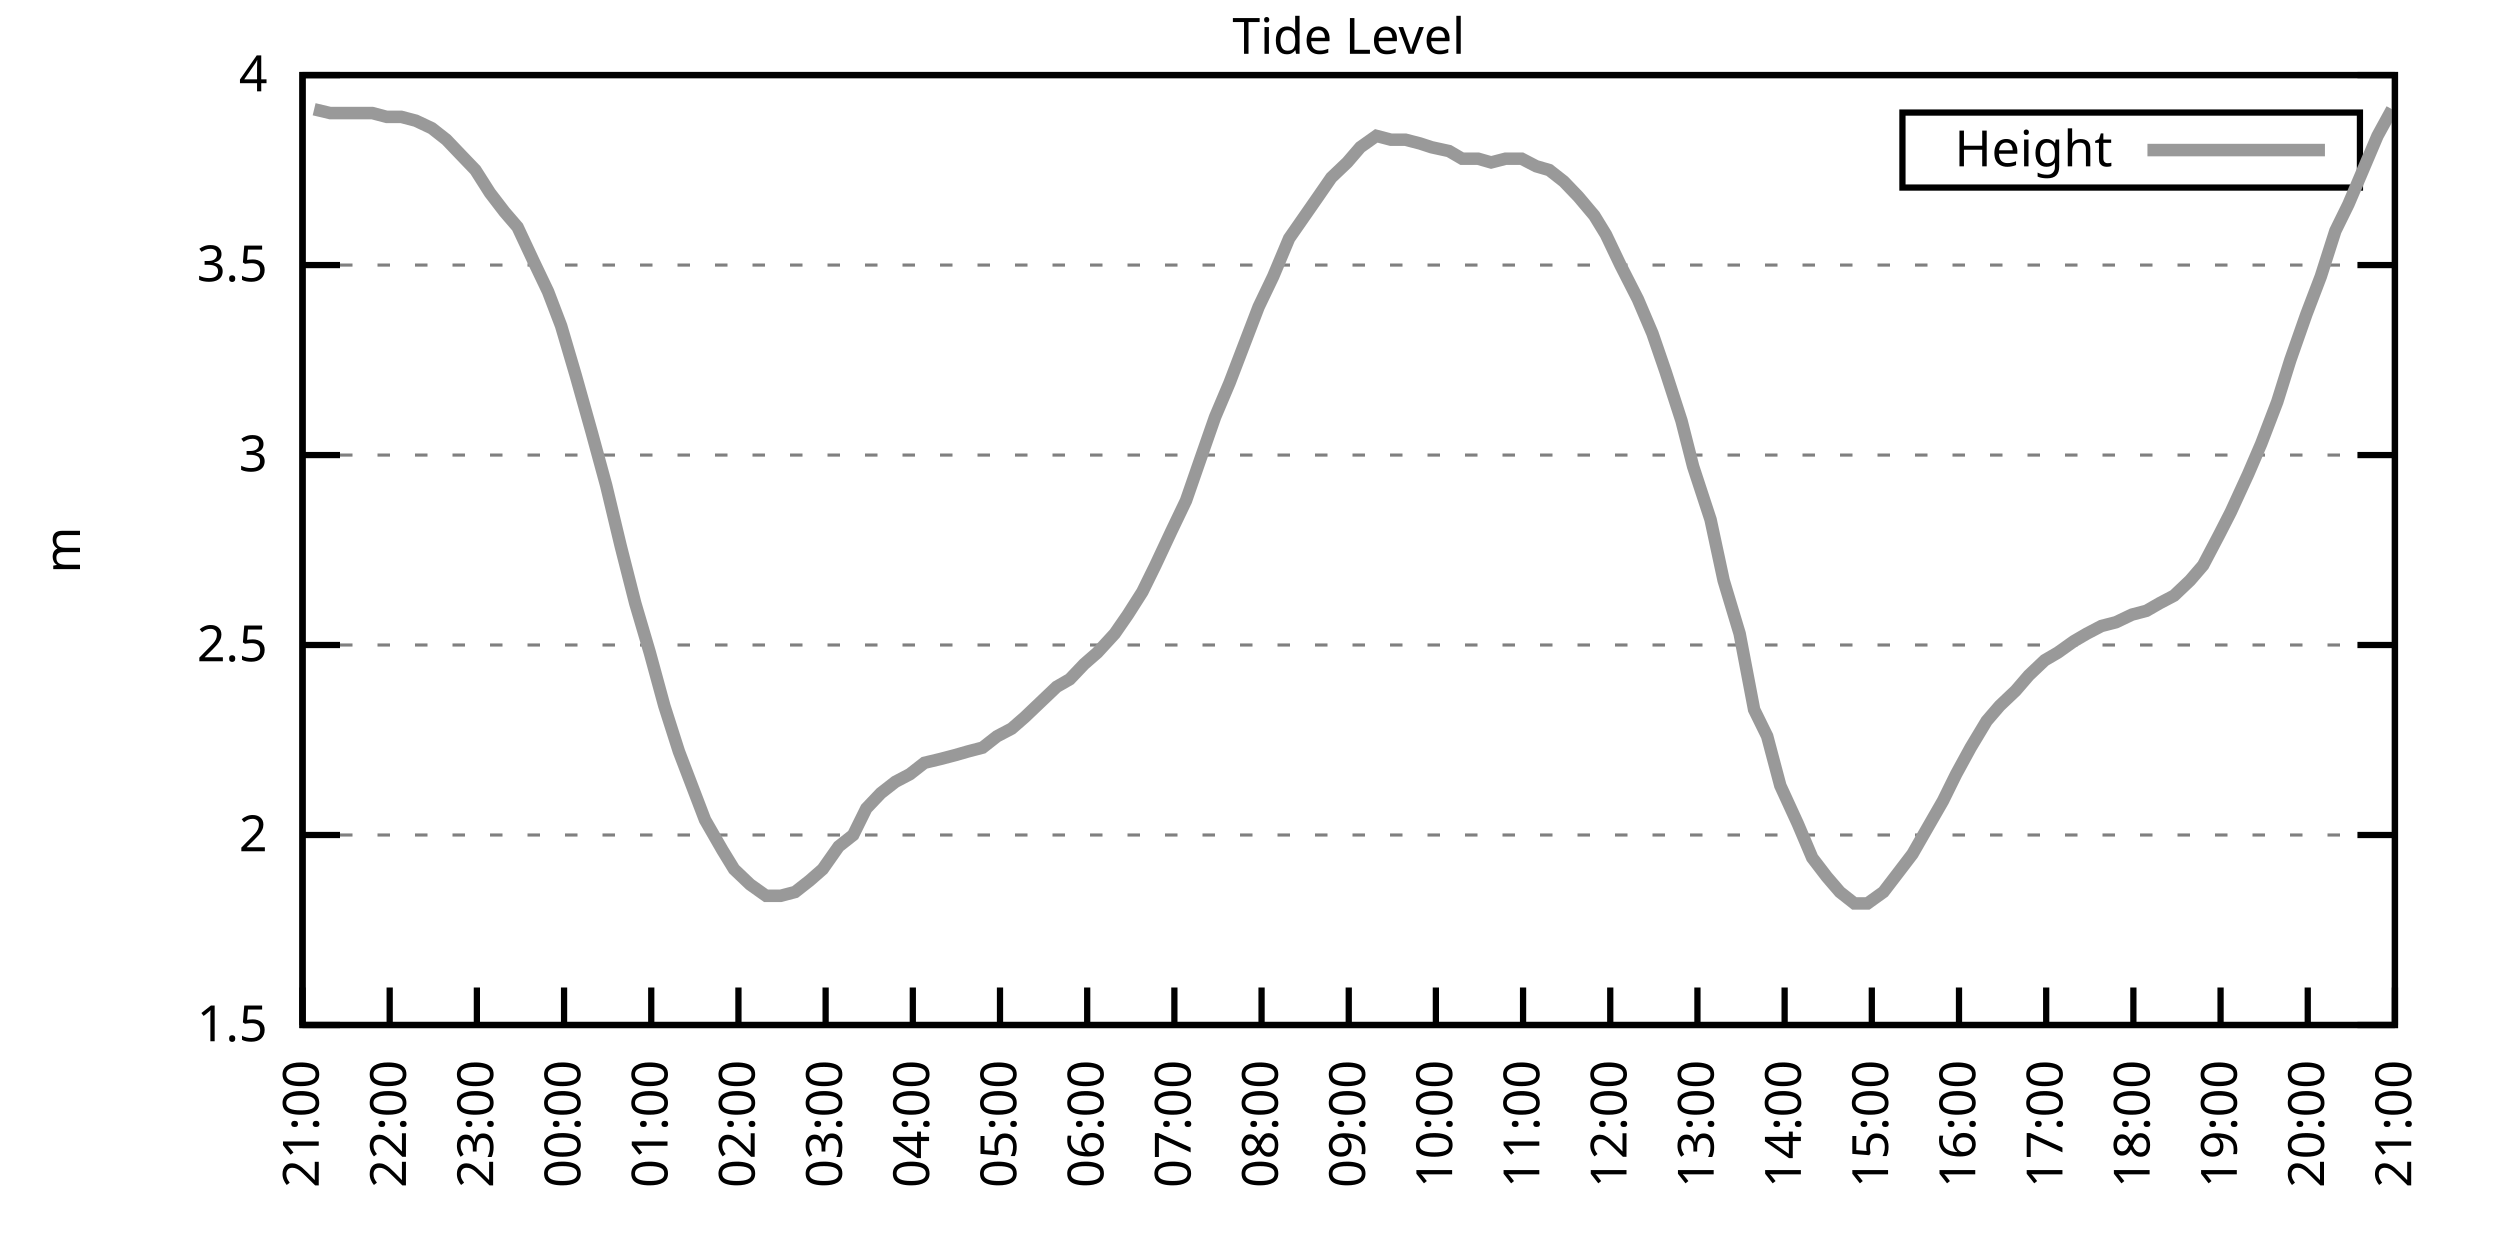
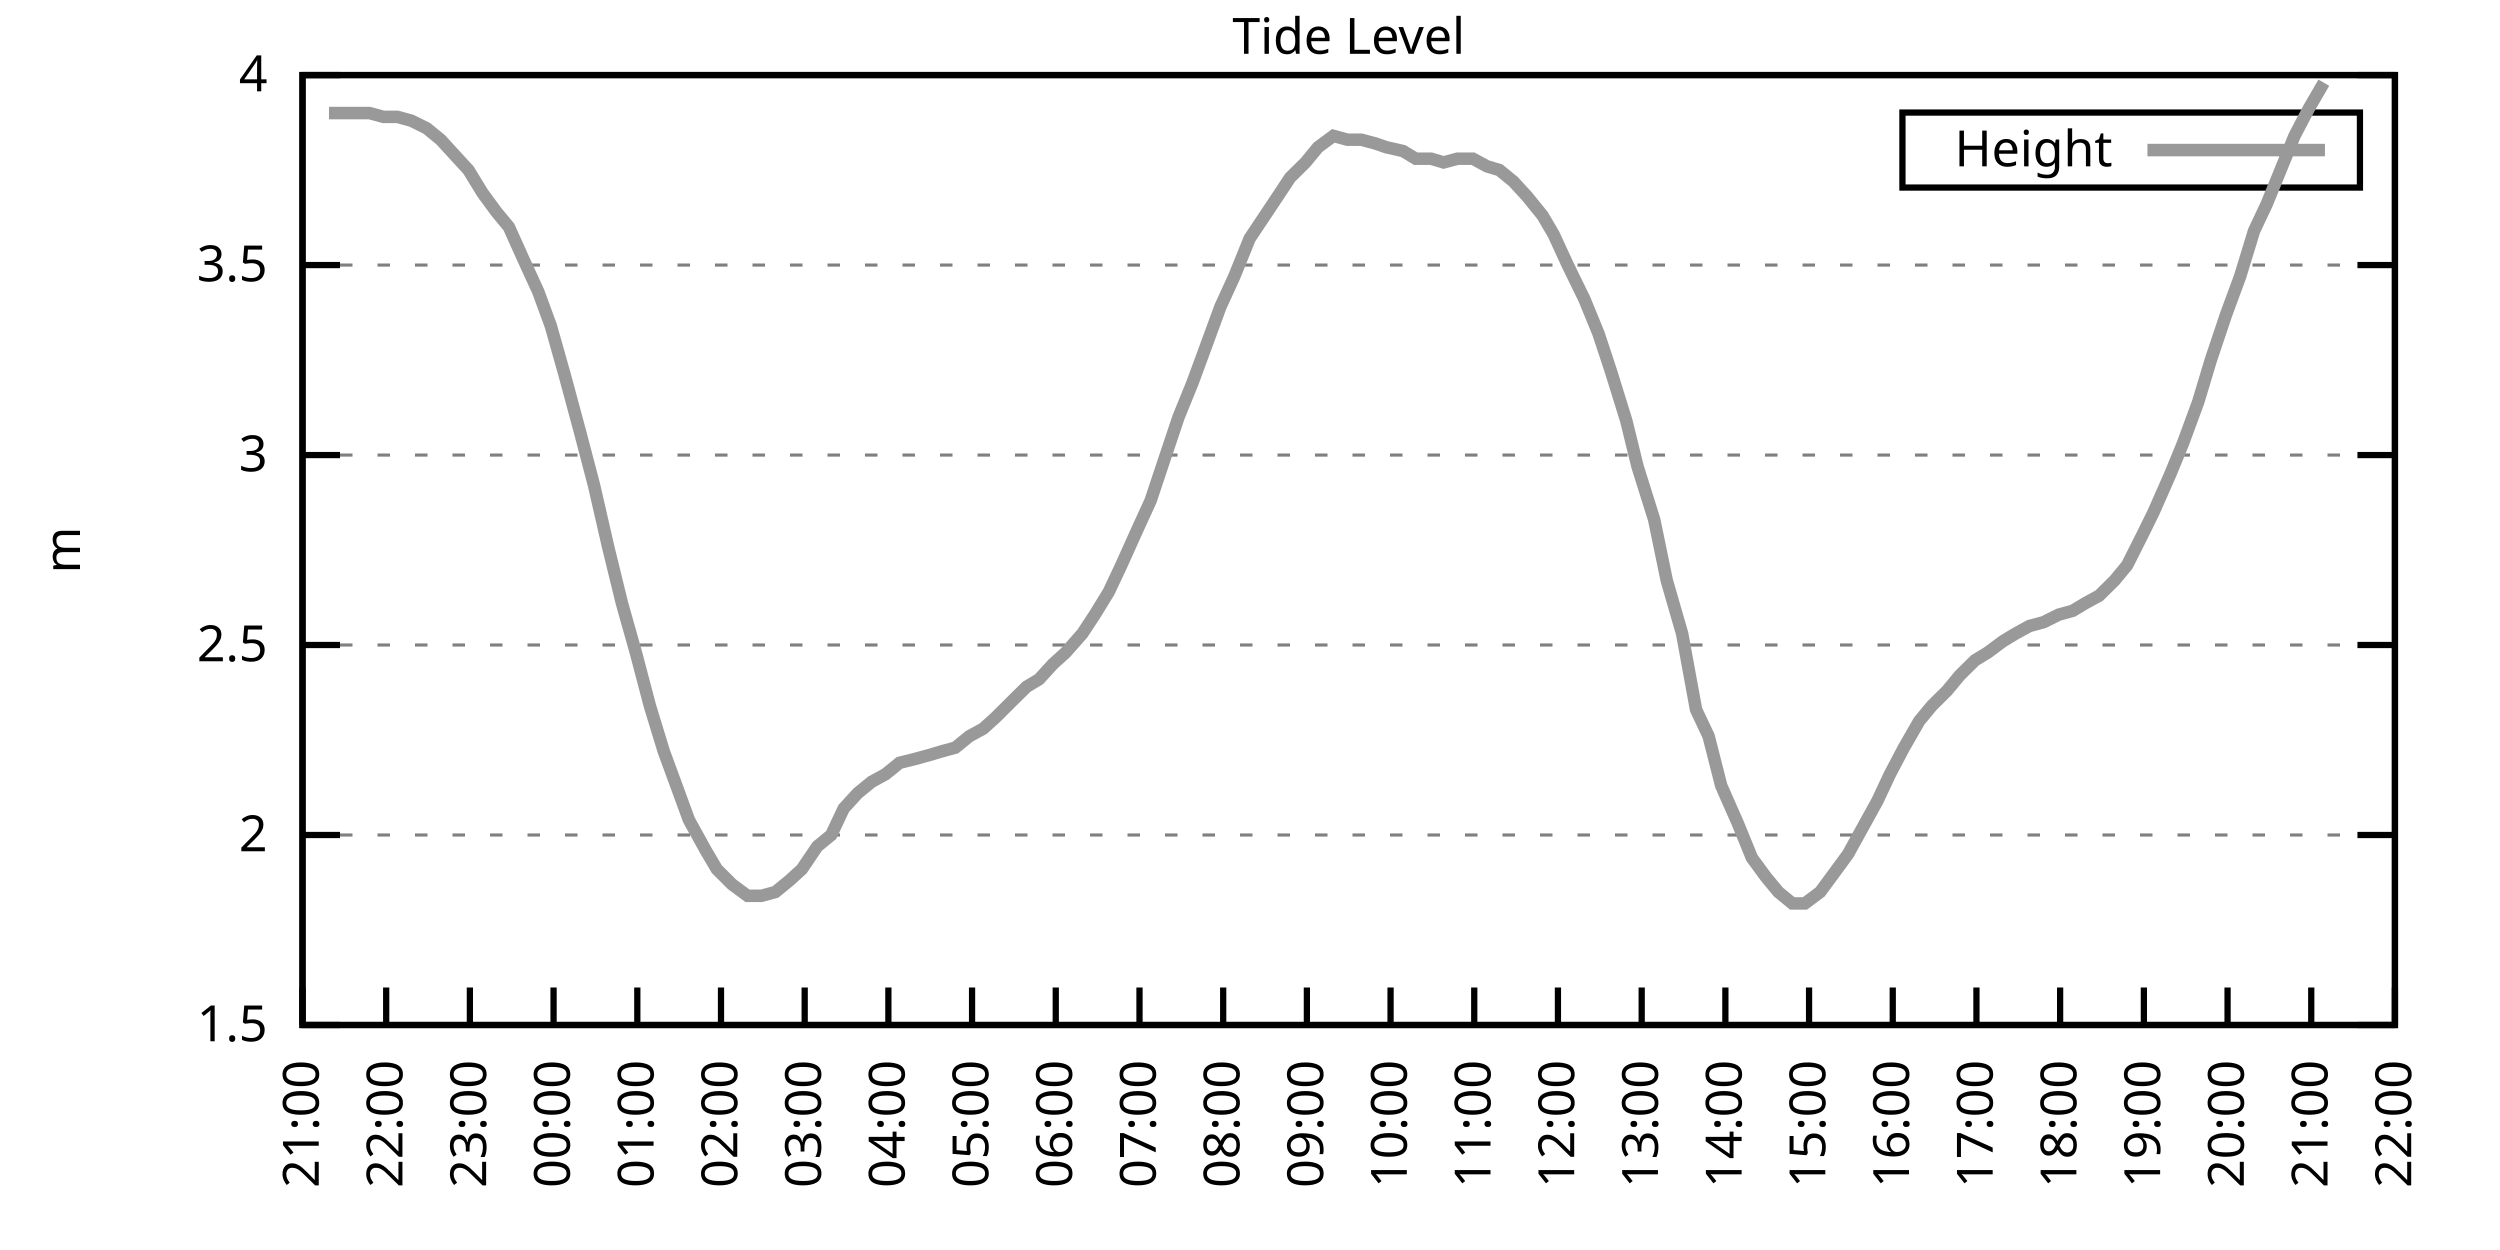
<svg xmlns="http://www.w3.org/2000/svg" xmlns:xlink="http://www.w3.org/1999/xlink" width="400" height="200" viewBox="0 0 400 200">
  <g id="gnuplot_canvas">
    <rect x="0" y="0" width="400" height="200" fill="none" />
    <defs>
      <circle id="gpDot" r="0.5" stroke-width="0.5" stroke="currentColor" />
      <path id="gpPt0" stroke-width="0.333" stroke="currentColor" d="M-1,0 h2 M0,-1 v2" />
      <path id="gpPt1" stroke-width="0.333" stroke="currentColor" d="M-1,-1 L1,1 M1,-1 L-1,1" />
      <path id="gpPt2" stroke-width="0.333" stroke="currentColor" d="M-1,0 L1,0 M0,-1 L0,1 M-1,-1 L1,1 M-1,1 L1,-1" />
      <rect id="gpPt3" stroke-width="0.333" stroke="currentColor" x="-1" y="-1" width="2" height="2" />
      <rect id="gpPt4" stroke-width="0.333" stroke="currentColor" fill="currentColor" x="-1" y="-1" width="2" height="2" />
      <circle id="gpPt5" stroke-width="0.333" stroke="currentColor" cx="0" cy="0" r="1" />
      <use xlink:href="#gpPt5" id="gpPt6" fill="currentColor" stroke="none" />
      <path id="gpPt7" stroke-width="0.333" stroke="currentColor" d="M0,-1.33 L-1.33,0.67 L1.33,0.67 z" />
      <use xlink:href="#gpPt7" id="gpPt8" fill="currentColor" stroke="none" />
      <use xlink:href="#gpPt7" id="gpPt9" stroke="currentColor" transform="rotate(180)" />
      <use xlink:href="#gpPt9" id="gpPt10" fill="currentColor" stroke="none" />
      <use xlink:href="#gpPt3" id="gpPt11" stroke="currentColor" transform="rotate(45)" />
      <use xlink:href="#gpPt11" id="gpPt12" fill="currentColor" stroke="none" />
      <path id="gpPt13" stroke-width="0.333" stroke="currentColor" d="M0,1.330 L1.265,0.411 L0.782,-1.067 L-0.782,-1.076 L-1.265,0.411 z" />
      <use xlink:href="#gpPt13" id="gpPt14" fill="currentColor" stroke="none" />
      <filter id="textbox" filterUnits="objectBoundingBox" x="0" y="0" height="1" width="1">
        <feFlood flood-color="white" flood-opacity="1" result="bgnd" />
        <feComposite in="SourceGraphic" in2="bgnd" operator="atop" />
      </filter>
      <filter id="greybox" filterUnits="objectBoundingBox" x="0" y="0" height="1" width="1">
        <feFlood flood-color="lightgrey" flood-opacity="1" result="grey" />
        <feComposite in="SourceGraphic" in2="grey" operator="atop" />
      </filter>
    </defs>
    <g fill="none" color="white" stroke="currentColor" stroke-width="1.00" stroke-linecap="butt" stroke-linejoin="miter">
</g>
    <g fill="none" color="black" stroke="currentColor" stroke-width="1.00" stroke-linecap="butt" stroke-linejoin="miter">
      <g stroke="none" shape-rendering="crispEdges">
        <polygon fill="rgb(255, 255, 255)" points="48.40,164.00 383.18,164.00 383.18,12.02 48.40,12.02 " />
      </g>
    </g>
    <g fill="none" color="black" stroke="currentColor" stroke-width="1.00" stroke-linecap="butt" stroke-linejoin="miter">
</g>
    <g fill="none" color="black" stroke="black" stroke-width="0.50" stroke-linecap="butt" stroke-linejoin="miter">
</g>
    <g fill="none" color="gray" stroke="currentColor" stroke-width="0.50" stroke-linecap="butt" stroke-linejoin="miter">
      <path stroke="gray" stroke-dasharray="2,4" class="gridline" d="M48.40,164.00 L383.19,164.00  " />
    </g>
    <g fill="none" color="gray" stroke="gray" stroke-width="1.00" stroke-linecap="butt" stroke-linejoin="miter">
</g>
    <g fill="none" color="black" stroke="currentColor" stroke-width="1.00" stroke-linecap="butt" stroke-linejoin="miter">
      <path stroke="black" d="M48.40,164.00 L54.40,164.00 M383.19,164.00 L377.19,164.00  " />
      <g transform="translate(42.80,166.60)" stroke="none" fill="black" font-family="Sans" font-size="8.00" text-anchor="end">
        <text>
          <tspan font-family="Sans"> 1.5</tspan>
        </text>
      </g>
    </g>
    <g fill="none" color="black" stroke="currentColor" stroke-width="1.00" stroke-linecap="butt" stroke-linejoin="miter">
</g>
    <g fill="none" color="black" stroke="black" stroke-width="0.50" stroke-linecap="butt" stroke-linejoin="miter">
</g>
    <g fill="none" color="gray" stroke="currentColor" stroke-width="0.50" stroke-linecap="butt" stroke-linejoin="miter">
      <path stroke="gray" stroke-dasharray="2,4" class="gridline" d="M48.40,133.60 L383.19,133.60  " />
    </g>
    <g fill="none" color="gray" stroke="gray" stroke-width="1.00" stroke-linecap="butt" stroke-linejoin="miter">
</g>
    <g fill="none" color="black" stroke="currentColor" stroke-width="1.00" stroke-linecap="butt" stroke-linejoin="miter">
      <path stroke="black" d="M48.40,133.60 L54.40,133.60 M383.19,133.60 L377.19,133.60  " />
      <g transform="translate(42.80,136.20)" stroke="none" fill="black" font-family="Sans" font-size="8.00" text-anchor="end">
        <text>
          <tspan font-family="Sans"> 2</tspan>
        </text>
      </g>
    </g>
    <g fill="none" color="black" stroke="currentColor" stroke-width="1.00" stroke-linecap="butt" stroke-linejoin="miter">
</g>
    <g fill="none" color="black" stroke="black" stroke-width="0.50" stroke-linecap="butt" stroke-linejoin="miter">
</g>
    <g fill="none" color="gray" stroke="currentColor" stroke-width="0.50" stroke-linecap="butt" stroke-linejoin="miter">
      <path stroke="gray" stroke-dasharray="2,4" class="gridline" d="M48.40,103.20 L383.19,103.20  " />
    </g>
    <g fill="none" color="gray" stroke="gray" stroke-width="1.00" stroke-linecap="butt" stroke-linejoin="miter">
</g>
    <g fill="none" color="black" stroke="currentColor" stroke-width="1.00" stroke-linecap="butt" stroke-linejoin="miter">
      <path stroke="black" d="M48.40,103.20 L54.40,103.20 M383.19,103.20 L377.19,103.20  " />
      <g transform="translate(42.80,105.80)" stroke="none" fill="black" font-family="Sans" font-size="8.00" text-anchor="end">
        <text>
          <tspan font-family="Sans"> 2.5</tspan>
        </text>
      </g>
    </g>
    <g fill="none" color="black" stroke="currentColor" stroke-width="1.00" stroke-linecap="butt" stroke-linejoin="miter">
</g>
    <g fill="none" color="black" stroke="black" stroke-width="0.50" stroke-linecap="butt" stroke-linejoin="miter">
</g>
    <g fill="none" color="gray" stroke="currentColor" stroke-width="0.50" stroke-linecap="butt" stroke-linejoin="miter">
      <path stroke="gray" stroke-dasharray="2,4" class="gridline" d="M48.40,72.81 L383.19,72.81  " />
    </g>
    <g fill="none" color="gray" stroke="gray" stroke-width="1.00" stroke-linecap="butt" stroke-linejoin="miter">
</g>
    <g fill="none" color="black" stroke="currentColor" stroke-width="1.00" stroke-linecap="butt" stroke-linejoin="miter">
      <path stroke="black" d="M48.40,72.81 L54.40,72.81 M383.19,72.81 L377.19,72.81  " />
      <g transform="translate(42.80,75.41)" stroke="none" fill="black" font-family="Sans" font-size="8.00" text-anchor="end">
        <text>
          <tspan font-family="Sans"> 3</tspan>
        </text>
      </g>
    </g>
    <g fill="none" color="black" stroke="currentColor" stroke-width="1.00" stroke-linecap="butt" stroke-linejoin="miter">
</g>
    <g fill="none" color="black" stroke="black" stroke-width="0.50" stroke-linecap="butt" stroke-linejoin="miter">
</g>
    <g fill="none" color="gray" stroke="currentColor" stroke-width="0.50" stroke-linecap="butt" stroke-linejoin="miter">
      <path stroke="gray" stroke-dasharray="2,4" class="gridline" d="M48.40,42.41 L383.19,42.41  " />
    </g>
    <g fill="none" color="gray" stroke="gray" stroke-width="1.00" stroke-linecap="butt" stroke-linejoin="miter">
</g>
    <g fill="none" color="black" stroke="currentColor" stroke-width="1.00" stroke-linecap="butt" stroke-linejoin="miter">
      <path stroke="black" d="M48.40,42.41 L54.40,42.41 M383.19,42.41 L377.19,42.41  " />
      <g transform="translate(42.80,45.01)" stroke="none" fill="black" font-family="Sans" font-size="8.00" text-anchor="end">
        <text>
          <tspan font-family="Sans"> 3.5</tspan>
        </text>
      </g>
    </g>
    <g fill="none" color="black" stroke="currentColor" stroke-width="1.00" stroke-linecap="butt" stroke-linejoin="miter">
</g>
    <g fill="none" color="black" stroke="black" stroke-width="0.50" stroke-linecap="butt" stroke-linejoin="miter">
</g>
    <g fill="none" color="gray" stroke="currentColor" stroke-width="0.50" stroke-linecap="butt" stroke-linejoin="miter">
      <path stroke="gray" stroke-dasharray="2,4" class="gridline" d="M48.40,12.01 L383.19,12.01  " />
    </g>
    <g fill="none" color="gray" stroke="gray" stroke-width="1.00" stroke-linecap="butt" stroke-linejoin="miter">
</g>
    <g fill="none" color="black" stroke="currentColor" stroke-width="1.00" stroke-linecap="butt" stroke-linejoin="miter">
      <path stroke="black" d="M48.40,12.01 L54.40,12.01 M383.19,12.01 L377.19,12.01  " />
      <g transform="translate(42.80,14.61)" stroke="none" fill="black" font-family="Sans" font-size="8.00" text-anchor="end">
        <text>
          <tspan font-family="Sans"> 4</tspan>
        </text>
      </g>
    </g>
    <g fill="none" color="black" stroke="currentColor" stroke-width="1.00" stroke-linecap="butt" stroke-linejoin="miter">
      <path stroke="black" d="M48.40,164.00 L48.40,158.00  " />
      <g transform="translate(51.00,169.60) rotate(270.00)" stroke="none" fill="black" font-family="Sans" font-size="8.00" text-anchor="end">
        <text>
          <tspan font-family="Sans">21:00</tspan>
        </text>
      </g>
    </g>
    <g fill="none" color="black" stroke="currentColor" stroke-width="1.00" stroke-linecap="butt" stroke-linejoin="miter">
-       <path stroke="black" d="M62.35,164.00 L62.35,158.00  " />
-       <g transform="translate(64.95,169.60) rotate(270.00)" stroke="none" fill="black" font-family="Sans" font-size="8.00" text-anchor="end">
+       <path stroke="black" d="M61.79,164.00 L61.79,158.00  " />
+       <g transform="translate(64.39,169.60) rotate(270.00)" stroke="none" fill="black" font-family="Sans" font-size="8.00" text-anchor="end">
        <text>
          <tspan font-family="Sans">22:00</tspan>
        </text>
      </g>
    </g>
    <g fill="none" color="black" stroke="currentColor" stroke-width="1.00" stroke-linecap="butt" stroke-linejoin="miter">
-       <path stroke="black" d="M76.30,164.00 L76.30,158.00  " />
-       <g transform="translate(78.90,169.60) rotate(270.00)" stroke="none" fill="black" font-family="Sans" font-size="8.00" text-anchor="end">
+       <path stroke="black" d="M75.18,164.00 L75.18,158.00  " />
+       <g transform="translate(77.78,169.60) rotate(270.00)" stroke="none" fill="black" font-family="Sans" font-size="8.00" text-anchor="end">
        <text>
          <tspan font-family="Sans">23:00</tspan>
        </text>
      </g>
    </g>
    <g fill="none" color="black" stroke="currentColor" stroke-width="1.00" stroke-linecap="butt" stroke-linejoin="miter">
-       <path stroke="black" d="M90.25,164.00 L90.25,158.00  " />
-       <g transform="translate(92.85,169.60) rotate(270.00)" stroke="none" fill="black" font-family="Sans" font-size="8.00" text-anchor="end">
+       <path stroke="black" d="M88.57,164.00 L88.57,158.00  " />
+       <g transform="translate(91.17,169.60) rotate(270.00)" stroke="none" fill="black" font-family="Sans" font-size="8.00" text-anchor="end">
        <text>
          <tspan font-family="Sans">00:00</tspan>
        </text>
      </g>
    </g>
    <g fill="none" color="black" stroke="currentColor" stroke-width="1.00" stroke-linecap="butt" stroke-linejoin="miter">
-       <path stroke="black" d="M104.20,164.00 L104.20,158.00  " />
-       <g transform="translate(106.80,169.60) rotate(270.00)" stroke="none" fill="black" font-family="Sans" font-size="8.00" text-anchor="end">
+       <path stroke="black" d="M101.97,164.00 L101.97,158.00  " />
+       <g transform="translate(104.57,169.60) rotate(270.00)" stroke="none" fill="black" font-family="Sans" font-size="8.00" text-anchor="end">
        <text>
          <tspan font-family="Sans">01:00</tspan>
        </text>
      </g>
    </g>
    <g fill="none" color="black" stroke="currentColor" stroke-width="1.00" stroke-linecap="butt" stroke-linejoin="miter">
-       <path stroke="black" d="M118.15,164.00 L118.15,158.00  " />
-       <g transform="translate(120.75,169.60) rotate(270.00)" stroke="none" fill="black" font-family="Sans" font-size="8.00" text-anchor="end">
+       <path stroke="black" d="M115.36,164.00 L115.36,158.00  " />
+       <g transform="translate(117.96,169.60) rotate(270.00)" stroke="none" fill="black" font-family="Sans" font-size="8.00" text-anchor="end">
        <text>
          <tspan font-family="Sans">02:00</tspan>
        </text>
      </g>
    </g>
    <g fill="none" color="black" stroke="currentColor" stroke-width="1.00" stroke-linecap="butt" stroke-linejoin="miter">
-       <path stroke="black" d="M132.10,164.00 L132.10,158.00  " />
-       <g transform="translate(134.70,169.60) rotate(270.00)" stroke="none" fill="black" font-family="Sans" font-size="8.00" text-anchor="end">
+       <path stroke="black" d="M128.75,164.00 L128.75,158.00  " />
+       <g transform="translate(131.35,169.60) rotate(270.00)" stroke="none" fill="black" font-family="Sans" font-size="8.00" text-anchor="end">
        <text>
          <tspan font-family="Sans">03:00</tspan>
        </text>
      </g>
    </g>
    <g fill="none" color="black" stroke="currentColor" stroke-width="1.00" stroke-linecap="butt" stroke-linejoin="miter">
-       <path stroke="black" d="M146.05,164.00 L146.05,158.00  " />
-       <g transform="translate(148.65,169.60) rotate(270.00)" stroke="none" fill="black" font-family="Sans" font-size="8.00" text-anchor="end">
+       <path stroke="black" d="M142.14,164.00 L142.14,158.00  " />
+       <g transform="translate(144.74,169.60) rotate(270.00)" stroke="none" fill="black" font-family="Sans" font-size="8.00" text-anchor="end">
        <text>
          <tspan font-family="Sans">04:00</tspan>
        </text>
      </g>
    </g>
    <g fill="none" color="black" stroke="currentColor" stroke-width="1.00" stroke-linecap="butt" stroke-linejoin="miter">
-       <path stroke="black" d="M160.00,164.00 L160.00,158.00  " />
-       <g transform="translate(162.60,169.60) rotate(270.00)" stroke="none" fill="black" font-family="Sans" font-size="8.00" text-anchor="end">
+       <path stroke="black" d="M155.53,164.00 L155.53,158.00  " />
+       <g transform="translate(158.13,169.60) rotate(270.00)" stroke="none" fill="black" font-family="Sans" font-size="8.00" text-anchor="end">
        <text>
          <tspan font-family="Sans">05:00</tspan>
        </text>
      </g>
    </g>
    <g fill="none" color="black" stroke="currentColor" stroke-width="1.00" stroke-linecap="butt" stroke-linejoin="miter">
-       <path stroke="black" d="M173.95,164.00 L173.95,158.00  " />
-       <g transform="translate(176.55,169.60) rotate(270.00)" stroke="none" fill="black" font-family="Sans" font-size="8.00" text-anchor="end">
+       <path stroke="black" d="M168.92,164.00 L168.92,158.00  " />
+       <g transform="translate(171.52,169.60) rotate(270.00)" stroke="none" fill="black" font-family="Sans" font-size="8.00" text-anchor="end">
        <text>
          <tspan font-family="Sans">06:00</tspan>
        </text>
      </g>
    </g>
    <g fill="none" color="black" stroke="currentColor" stroke-width="1.00" stroke-linecap="butt" stroke-linejoin="miter">
-       <path stroke="black" d="M187.90,164.00 L187.90,158.00  " />
-       <g transform="translate(190.50,169.60) rotate(270.00)" stroke="none" fill="black" font-family="Sans" font-size="8.00" text-anchor="end">
+       <path stroke="black" d="M182.32,164.00 L182.32,158.00  " />
+       <g transform="translate(184.92,169.60) rotate(270.00)" stroke="none" fill="black" font-family="Sans" font-size="8.00" text-anchor="end">
        <text>
          <tspan font-family="Sans">07:00</tspan>
        </text>
      </g>
    </g>
    <g fill="none" color="black" stroke="currentColor" stroke-width="1.00" stroke-linecap="butt" stroke-linejoin="miter">
-       <path stroke="black" d="M201.85,164.00 L201.85,158.00  " />
-       <g transform="translate(204.45,169.60) rotate(270.00)" stroke="none" fill="black" font-family="Sans" font-size="8.00" text-anchor="end">
+       <path stroke="black" d="M195.71,164.00 L195.71,158.00  " />
+       <g transform="translate(198.31,169.60) rotate(270.00)" stroke="none" fill="black" font-family="Sans" font-size="8.00" text-anchor="end">
        <text>
          <tspan font-family="Sans">08:00</tspan>
        </text>
      </g>
    </g>
    <g fill="none" color="black" stroke="currentColor" stroke-width="1.00" stroke-linecap="butt" stroke-linejoin="miter">
-       <path stroke="black" d="M215.80,164.00 L215.80,158.00  " />
-       <g transform="translate(218.40,169.60) rotate(270.00)" stroke="none" fill="black" font-family="Sans" font-size="8.00" text-anchor="end">
+       <path stroke="black" d="M209.10,164.00 L209.10,158.00  " />
+       <g transform="translate(211.70,169.60) rotate(270.00)" stroke="none" fill="black" font-family="Sans" font-size="8.00" text-anchor="end">
        <text>
          <tspan font-family="Sans">09:00</tspan>
        </text>
      </g>
    </g>
    <g fill="none" color="black" stroke="currentColor" stroke-width="1.00" stroke-linecap="butt" stroke-linejoin="miter">
-       <path stroke="black" d="M229.74,164.00 L229.74,158.00  " />
-       <g transform="translate(232.34,169.60) rotate(270.00)" stroke="none" fill="black" font-family="Sans" font-size="8.00" text-anchor="end">
+       <path stroke="black" d="M222.49,164.00 L222.49,158.00  " />
+       <g transform="translate(225.09,169.60) rotate(270.00)" stroke="none" fill="black" font-family="Sans" font-size="8.00" text-anchor="end">
        <text>
          <tspan font-family="Sans">10:00</tspan>
        </text>
      </g>
    </g>
    <g fill="none" color="black" stroke="currentColor" stroke-width="1.00" stroke-linecap="butt" stroke-linejoin="miter">
-       <path stroke="black" d="M243.69,164.00 L243.69,158.00  " />
-       <g transform="translate(246.29,169.60) rotate(270.00)" stroke="none" fill="black" font-family="Sans" font-size="8.00" text-anchor="end">
+       <path stroke="black" d="M235.88,164.00 L235.88,158.00  " />
+       <g transform="translate(238.48,169.60) rotate(270.00)" stroke="none" fill="black" font-family="Sans" font-size="8.00" text-anchor="end">
        <text>
          <tspan font-family="Sans">11:00</tspan>
        </text>
      </g>
    </g>
    <g fill="none" color="black" stroke="currentColor" stroke-width="1.00" stroke-linecap="butt" stroke-linejoin="miter">
-       <path stroke="black" d="M257.64,164.00 L257.64,158.00  " />
-       <g transform="translate(260.24,169.60) rotate(270.00)" stroke="none" fill="black" font-family="Sans" font-size="8.00" text-anchor="end">
+       <path stroke="black" d="M249.27,164.00 L249.27,158.00  " />
+       <g transform="translate(251.87,169.60) rotate(270.00)" stroke="none" fill="black" font-family="Sans" font-size="8.00" text-anchor="end">
        <text>
          <tspan font-family="Sans">12:00</tspan>
        </text>
      </g>
    </g>
    <g fill="none" color="black" stroke="currentColor" stroke-width="1.00" stroke-linecap="butt" stroke-linejoin="miter">
-       <path stroke="black" d="M271.59,164.00 L271.59,158.00  " />
-       <g transform="translate(274.19,169.60) rotate(270.00)" stroke="none" fill="black" font-family="Sans" font-size="8.00" text-anchor="end">
+       <path stroke="black" d="M262.67,164.00 L262.67,158.00  " />
+       <g transform="translate(265.27,169.60) rotate(270.00)" stroke="none" fill="black" font-family="Sans" font-size="8.00" text-anchor="end">
        <text>
          <tspan font-family="Sans">13:00</tspan>
        </text>
      </g>
    </g>
    <g fill="none" color="black" stroke="currentColor" stroke-width="1.00" stroke-linecap="butt" stroke-linejoin="miter">
-       <path stroke="black" d="M285.54,164.00 L285.54,158.00  " />
-       <g transform="translate(288.14,169.60) rotate(270.00)" stroke="none" fill="black" font-family="Sans" font-size="8.00" text-anchor="end">
+       <path stroke="black" d="M276.06,164.00 L276.06,158.00  " />
+       <g transform="translate(278.66,169.60) rotate(270.00)" stroke="none" fill="black" font-family="Sans" font-size="8.00" text-anchor="end">
        <text>
          <tspan font-family="Sans">14:00</tspan>
        </text>
      </g>
    </g>
    <g fill="none" color="black" stroke="currentColor" stroke-width="1.00" stroke-linecap="butt" stroke-linejoin="miter">
-       <path stroke="black" d="M299.49,164.00 L299.49,158.00  " />
-       <g transform="translate(302.09,169.60) rotate(270.00)" stroke="none" fill="black" font-family="Sans" font-size="8.00" text-anchor="end">
+       <path stroke="black" d="M289.45,164.00 L289.45,158.00  " />
+       <g transform="translate(292.05,169.60) rotate(270.00)" stroke="none" fill="black" font-family="Sans" font-size="8.00" text-anchor="end">
        <text>
          <tspan font-family="Sans">15:00</tspan>
        </text>
      </g>
    </g>
    <g fill="none" color="black" stroke="currentColor" stroke-width="1.00" stroke-linecap="butt" stroke-linejoin="miter">
-       <path stroke="black" d="M313.44,164.00 L313.44,158.00  " />
-       <g transform="translate(316.04,169.60) rotate(270.00)" stroke="none" fill="black" font-family="Sans" font-size="8.00" text-anchor="end">
+       <path stroke="black" d="M302.84,164.00 L302.84,158.00  " />
+       <g transform="translate(305.44,169.60) rotate(270.00)" stroke="none" fill="black" font-family="Sans" font-size="8.00" text-anchor="end">
        <text>
          <tspan font-family="Sans">16:00</tspan>
        </text>
      </g>
    </g>
    <g fill="none" color="black" stroke="currentColor" stroke-width="1.00" stroke-linecap="butt" stroke-linejoin="miter">
-       <path stroke="black" d="M327.39,164.00 L327.39,158.00  " />
-       <g transform="translate(329.99,169.60) rotate(270.00)" stroke="none" fill="black" font-family="Sans" font-size="8.00" text-anchor="end">
+       <path stroke="black" d="M316.23,164.00 L316.23,158.00  " />
+       <g transform="translate(318.83,169.60) rotate(270.00)" stroke="none" fill="black" font-family="Sans" font-size="8.00" text-anchor="end">
        <text>
          <tspan font-family="Sans">17:00</tspan>
        </text>
      </g>
    </g>
    <g fill="none" color="black" stroke="currentColor" stroke-width="1.00" stroke-linecap="butt" stroke-linejoin="miter">
-       <path stroke="black" d="M341.34,164.00 L341.34,158.00  " />
-       <g transform="translate(343.94,169.60) rotate(270.00)" stroke="none" fill="black" font-family="Sans" font-size="8.00" text-anchor="end">
+       <path stroke="black" d="M329.62,164.00 L329.62,158.00  " />
+       <g transform="translate(332.22,169.60) rotate(270.00)" stroke="none" fill="black" font-family="Sans" font-size="8.00" text-anchor="end">
        <text>
          <tspan font-family="Sans">18:00</tspan>
        </text>
      </g>
    </g>
    <g fill="none" color="black" stroke="currentColor" stroke-width="1.00" stroke-linecap="butt" stroke-linejoin="miter">
-       <path stroke="black" d="M355.29,164.00 L355.29,158.00  " />
-       <g transform="translate(357.89,169.60) rotate(270.00)" stroke="none" fill="black" font-family="Sans" font-size="8.00" text-anchor="end">
+       <path stroke="black" d="M343.02,164.00 L343.02,158.00  " />
+       <g transform="translate(345.62,169.60) rotate(270.00)" stroke="none" fill="black" font-family="Sans" font-size="8.00" text-anchor="end">
        <text>
          <tspan font-family="Sans">19:00</tspan>
        </text>
      </g>
    </g>
    <g fill="none" color="black" stroke="currentColor" stroke-width="1.00" stroke-linecap="butt" stroke-linejoin="miter">
-       <path stroke="black" d="M369.24,164.00 L369.24,158.00  " />
-       <g transform="translate(371.84,169.60) rotate(270.00)" stroke="none" fill="black" font-family="Sans" font-size="8.00" text-anchor="end">
+       <path stroke="black" d="M356.41,164.00 L356.41,158.00  " />
+       <g transform="translate(359.01,169.60) rotate(270.00)" stroke="none" fill="black" font-family="Sans" font-size="8.00" text-anchor="end">
        <text>
          <tspan font-family="Sans">20:00</tspan>
+         </text>
+       </g>
+     </g>
+     <g fill="none" color="black" stroke="currentColor" stroke-width="1.00" stroke-linecap="butt" stroke-linejoin="miter">
+       <path stroke="black" d="M369.80,164.00 L369.80,158.00  " />
+       <g transform="translate(372.40,169.60) rotate(270.00)" stroke="none" fill="black" font-family="Sans" font-size="8.00" text-anchor="end">
+         <text>
+           <tspan font-family="Sans">21:00</tspan>
        </text>
      </g>
    </g>
    <g fill="none" color="black" stroke="currentColor" stroke-width="1.00" stroke-linecap="butt" stroke-linejoin="miter">
      <path stroke="black" d="M383.19,164.00 L383.19,158.00  " />
      <g transform="translate(385.79,169.60) rotate(270.00)" stroke="none" fill="black" font-family="Sans" font-size="8.00" text-anchor="end">
        <text>
-           <tspan font-family="Sans">21:00</tspan>
+           <tspan font-family="Sans">22:00</tspan>
        </text>
      </g>
    </g>
    <g fill="none" color="black" stroke="currentColor" stroke-width="1.00" stroke-linecap="butt" stroke-linejoin="miter">
</g>
    <g fill="none" color="black" stroke="currentColor" stroke-width="1.00" stroke-linecap="butt" stroke-linejoin="miter">
      <path stroke="black" d="M48.40,12.01 L48.40,164.00 L383.19,164.00 L383.19,12.01 L48.40,12.01 Z  " />
    </g>
    <g fill="none" color="black" stroke="currentColor" stroke-width="1.00" stroke-linecap="butt" stroke-linejoin="miter">
</g>
    <g fill="none" color="black" stroke="currentColor" stroke-width="1.00" stroke-linecap="butt" stroke-linejoin="miter">
      <path stroke="black" d="M304.39,30.01 L304.39,18.01 L377.59,18.01 L377.59,30.01 L304.39,30.01 Z  " />
    </g>
    <g id="Tide_level_plot_1">
      <g fill="none" color="white" stroke="black" stroke-width="2.00" stroke-linecap="butt" stroke-linejoin="miter">
</g>
      <g fill="none" color="black" stroke="currentColor" stroke-width="2.00" stroke-linecap="butt" stroke-linejoin="miter">
        <g transform="translate(337.99,26.61)" stroke="none" fill="black" font-family="Sans" font-size="8.00" text-anchor="end">
          <text>
            <tspan font-family="Sans">Height</tspan>
          </text>
        </g>
      </g>
      <g fill="none" color="black" stroke="currentColor" stroke-width="2.00" stroke-linecap="butt" stroke-linejoin="miter">
-         <path stroke="rgb(153, 153, 153)" d="M343.59,24.01 L371.99,24.01 M50.26,17.48 L52.82,18.09 L54.91,18.09 L57.23,18.09 L59.56,18.09 L61.88,18.70   L64.21,18.70 L66.53,19.31 L69.09,20.52 L71.42,22.35 L73.74,24.78 L76.07,27.21 L78.39,30.86 L80.72,33.90   L82.81,36.33 L85.37,41.80 L87.69,46.66 L89.78,52.14 L92.11,60.04 L94.67,69.16 L96.99,77.67 L99.32,87.40   L101.64,96.52 L103.97,104.42 L106.29,112.93 L108.62,120.23 L110.71,125.70 L112.80,131.17 L115.59,136.03 L117.45,139.07   L120.01,141.51 L122.57,143.33 L124.89,143.33 L127.22,142.72 L129.54,140.90 L131.63,139.07 L134.19,135.43 L136.51,133.60   L138.61,129.35 L140.93,126.91 L143.26,125.09 L145.58,123.87 L147.91,122.05 L150.46,121.44 L152.79,120.83 L154.88,120.23   L157.21,119.62 L159.53,117.80 L161.86,116.58 L163.95,114.76 L166.51,112.32 L169.06,109.89 L171.16,108.68 L173.48,106.24   L175.57,104.42 L178.36,101.38 L180.46,98.34 L182.78,94.69 L184.87,90.44 L187.43,84.97 L189.76,80.10 L192.08,73.41   L194.41,66.73 L196.73,61.25 L198.82,55.78 L201.38,49.10 L203.71,44.23 L206.26,38.15 L210.91,31.46 L213.01,28.42   L215.56,25.99 L217.65,23.56 L220.21,21.74 L222.54,22.35 L224.86,22.35 L227.19,22.95 L229.05,23.56 L231.84,24.17   L233.93,25.39 L236.49,25.39 L238.58,25.99 L240.90,25.39 L243.46,25.39 L245.79,26.60 L247.88,27.21 L250.20,29.03   L252.53,31.46 L255.09,34.50 L256.95,37.54 L259.27,42.41 L262.06,47.88 L264.39,53.35 L266.48,59.43 L269.04,67.33   L270.90,74.63 L273.69,83.14 L275.78,92.87 L278.34,101.38 L280.66,113.54 L282.75,117.80 L284.85,125.70 L287.64,131.78   L289.96,137.25 L292.29,140.29 L294.38,142.72 L296.70,144.55 L298.80,144.55 L301.35,142.72 L303.68,139.68 L306.00,136.64   L308.09,132.99 L310.88,128.13 L312.98,123.87 L315.30,119.62 L317.86,115.36 L319.95,112.93 L322.51,110.50 L324.60,108.07   L327.16,105.64 L329.25,104.42 L331.81,102.60 L333.90,101.38 L336.23,100.16 L338.55,99.56 L341.11,98.34 L343.43,97.73   L345.53,96.52 L347.85,95.30 L350.41,92.87 L352.50,90.44 L355.06,85.57 L356.92,81.93 L359.71,75.85 L361.80,70.98   L364.36,64.29 L366.45,57.61 L369.01,50.31 L371.33,44.23 L373.66,36.94 L375.75,32.68 L378.08,27.21 L380.40,21.74   L382.73,17.48  " />
+         <path stroke="rgb(153, 153, 153)" d="M343.59,24.01 L371.99,24.01 M52.64,18.09 L54.65,18.09 L56.88,18.09 L59.11,18.09 L61.35,18.70 L63.58,18.70   L65.81,19.31 L68.26,20.52 L70.50,22.35 L72.73,24.78 L74.96,27.21 L77.19,30.86 L79.42,33.90 L81.43,36.33   L83.89,41.80 L86.12,46.66 L88.13,52.14 L90.36,60.04 L92.82,69.16 L95.05,77.67 L97.28,87.40 L99.51,96.52   L101.74,104.42 L103.98,112.93 L106.21,120.23 L108.22,125.70 L110.22,131.17 L112.90,136.03 L114.69,139.07 L117.14,141.51   L119.60,143.33 L121.83,143.33 L124.06,142.72 L126.29,140.90 L128.30,139.07 L130.76,135.43 L132.99,133.60 L135.00,129.35   L137.23,126.91 L139.46,125.09 L141.69,123.87 L143.93,122.05 L146.38,121.44 L148.61,120.83 L150.62,120.23 L152.85,119.62   L155.09,117.80 L157.32,116.58 L159.33,114.76 L161.78,112.32 L164.24,109.89 L166.25,108.68 L168.48,106.24 L170.49,104.42   L173.17,101.38 L175.17,98.34 L177.41,94.69 L179.41,90.44 L181.87,84.97 L184.10,80.10 L186.33,73.41 L188.57,66.73   L190.80,61.25 L192.81,55.78 L195.26,49.10 L197.49,44.23 L199.95,38.15 L204.41,31.46 L206.42,28.42 L208.88,25.99   L210.88,23.56 L213.34,21.74 L215.57,22.35 L217.80,22.35 L220.04,22.95 L221.82,23.56 L224.50,24.17 L226.51,25.39   L228.96,25.39 L230.97,25.99 L233.20,25.39 L235.66,25.39 L237.89,26.60 L239.90,27.21 L242.13,29.03 L244.36,31.46   L246.82,34.50 L248.60,37.54 L250.84,42.41 L253.51,47.88 L255.75,53.35 L257.76,59.43 L260.21,67.33 L262.00,74.63   L264.67,83.14 L266.68,92.87 L269.14,101.38 L271.37,113.54 L273.38,117.80 L275.39,125.70 L278.07,131.78 L280.30,137.25   L282.53,140.29 L284.54,142.72 L286.77,144.55 L288.78,144.55 L291.23,142.72 L293.47,139.68 L295.70,136.64 L297.71,132.99   L300.39,128.13 L302.39,123.87 L304.63,119.62 L307.08,115.36 L309.09,112.93 L311.54,110.50 L313.55,108.07 L316.01,105.64   L318.02,104.42 L320.47,102.60 L322.48,101.38 L324.71,100.16 L326.95,99.56 L329.40,98.34 L331.63,97.73 L333.64,96.52   L335.87,95.30 L338.33,92.87 L340.34,90.44 L342.79,85.57 L344.58,81.93 L347.26,75.85 L349.26,70.98 L351.72,64.29   L353.73,57.61 L356.18,50.31 L358.42,44.23 L360.65,36.94 L362.66,32.68 L364.89,27.21 L367.12,21.74 L369.35,17.48   L371.81,13.23  " />
      </g>
    </g>
    <g fill="none" color="black" stroke="currentColor" stroke-width="2.00" stroke-linecap="butt" stroke-linejoin="miter">
</g>
    <g fill="none" color="black" stroke="black" stroke-width="1.00" stroke-linecap="butt" stroke-linejoin="miter">
</g>
    <g fill="none" color="black" stroke="currentColor" stroke-width="1.00" stroke-linecap="butt" stroke-linejoin="miter">
      <path stroke="black" d="M48.40,12.01 L48.40,164.00 L383.19,164.00 L383.19,12.01 L48.40,12.01 Z  " />
      <g transform="translate(12.80,88.01) rotate(270.00)" stroke="none" fill="black" font-family="Sans" font-size="8.00" text-anchor="middle">
        <text>
          <tspan font-family="Sans">m</tspan>
        </text>
      </g>
    </g>
    <g fill="none" color="black" stroke="currentColor" stroke-width="1.00" stroke-linecap="butt" stroke-linejoin="miter">
</g>
    <g fill="none" color="black" stroke="currentColor" stroke-width="1.00" stroke-linecap="butt" stroke-linejoin="miter">
      <g transform="translate(215.79,8.61)" stroke="none" fill="black" font-family="Sans" font-size="8.00" text-anchor="middle">
        <text>
          <tspan font-family="Sans">Tide Level</tspan>
        </text>
      </g>
    </g>
    <g fill="none" color="black" stroke="currentColor" stroke-width="1.00" stroke-linecap="butt" stroke-linejoin="miter">
</g>
  </g>
</svg>
